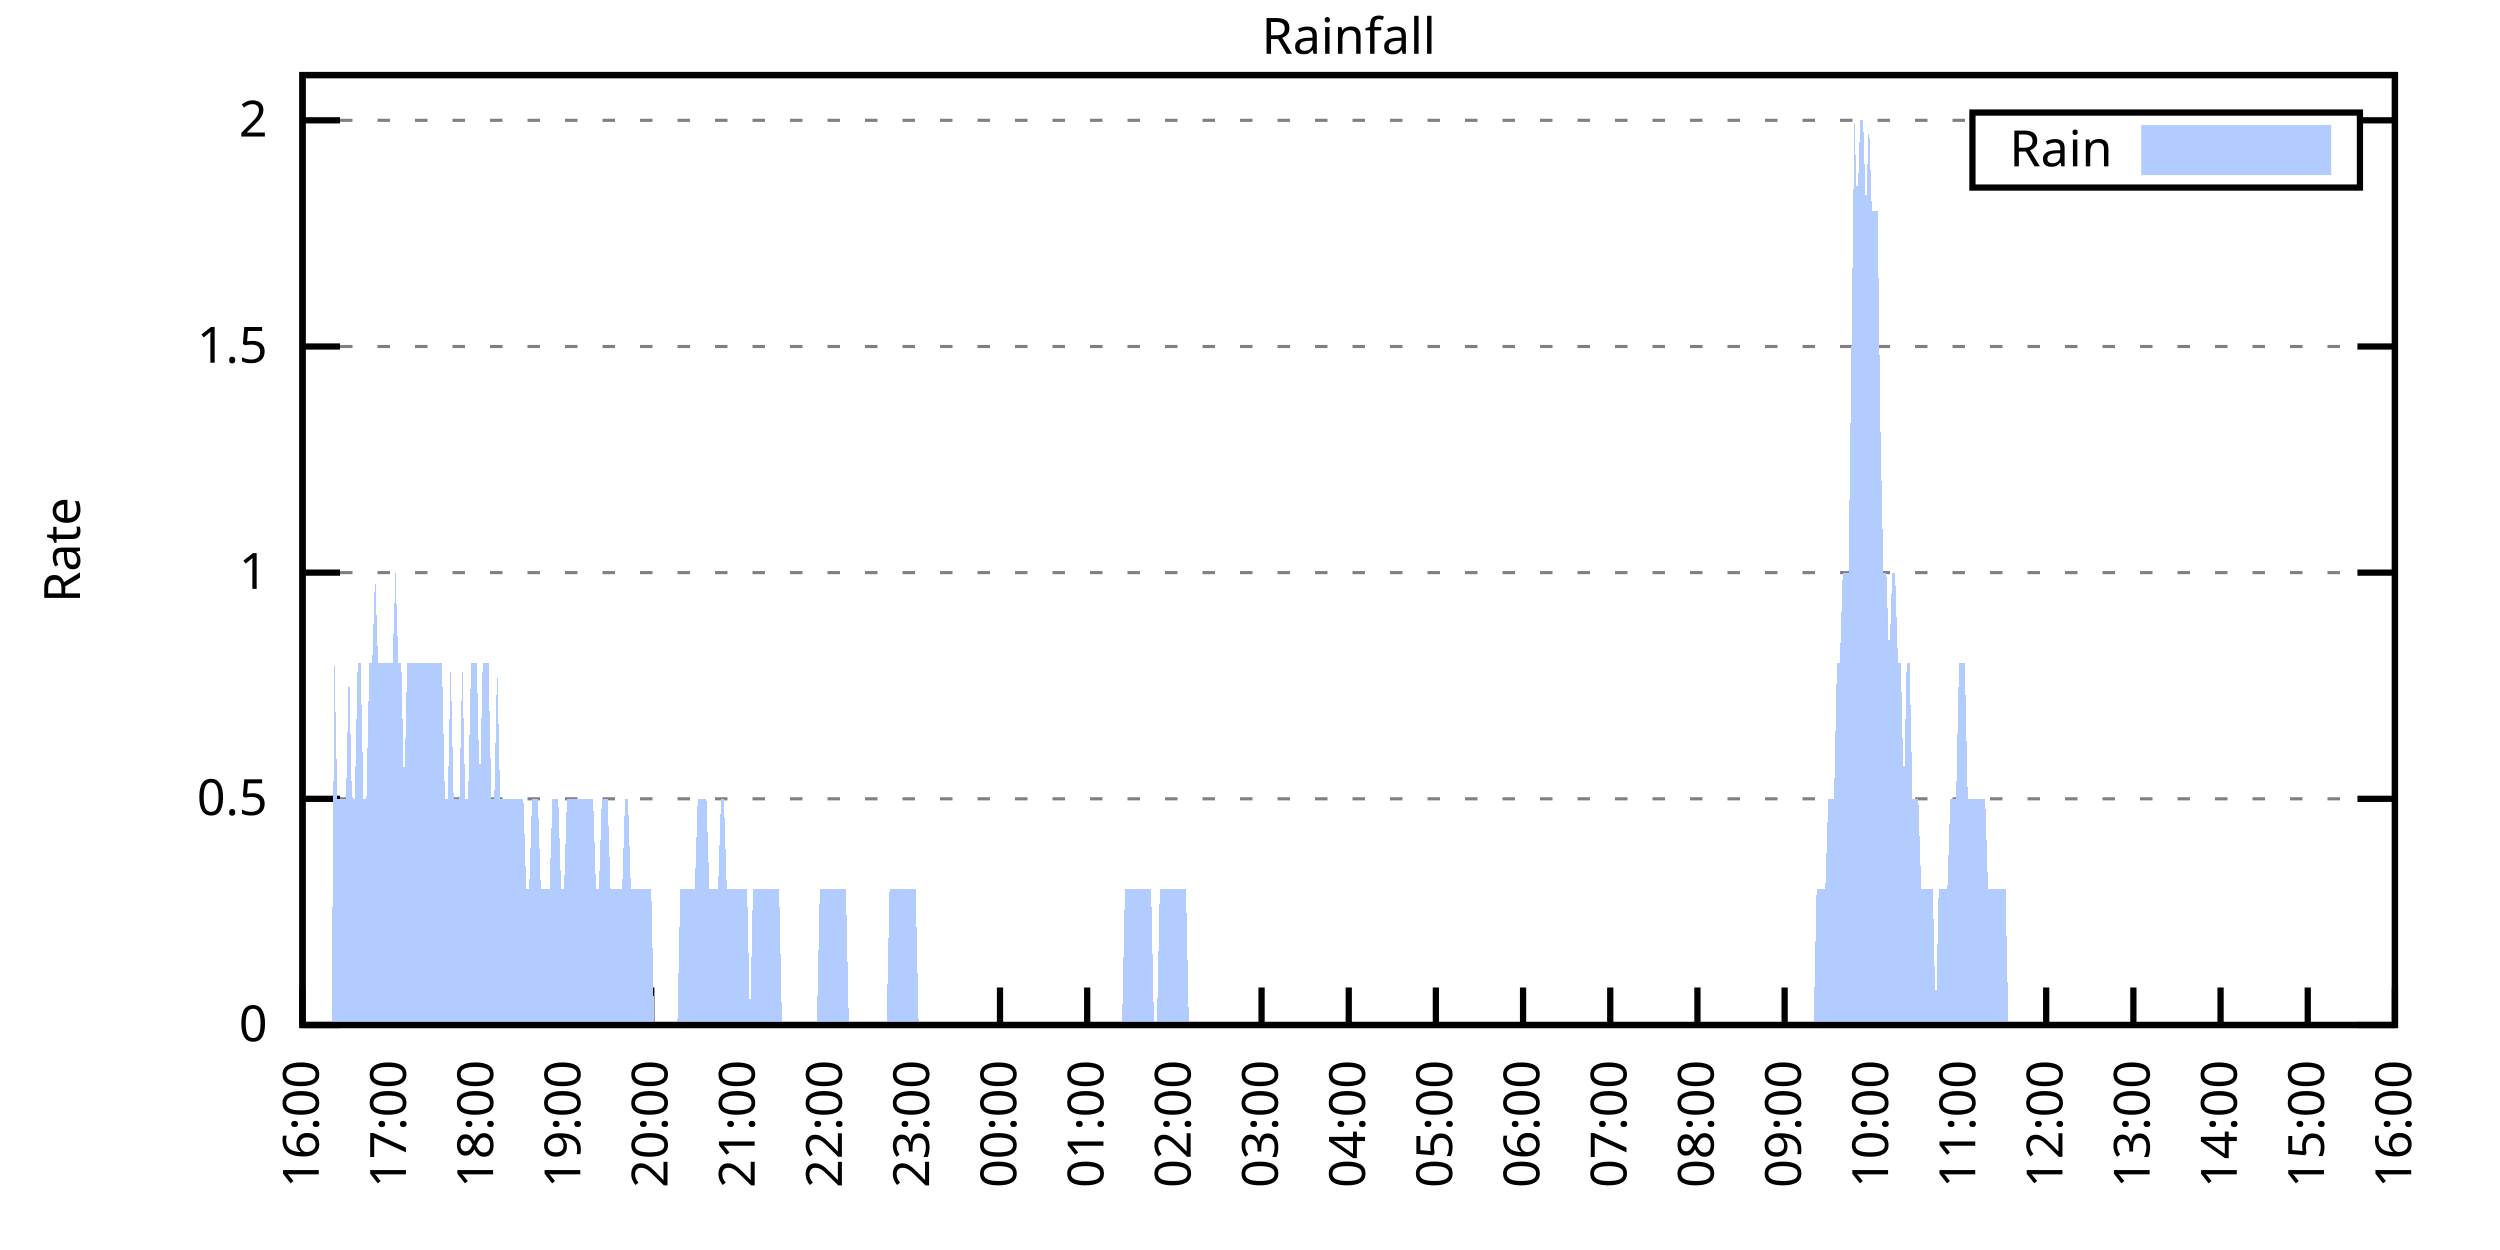
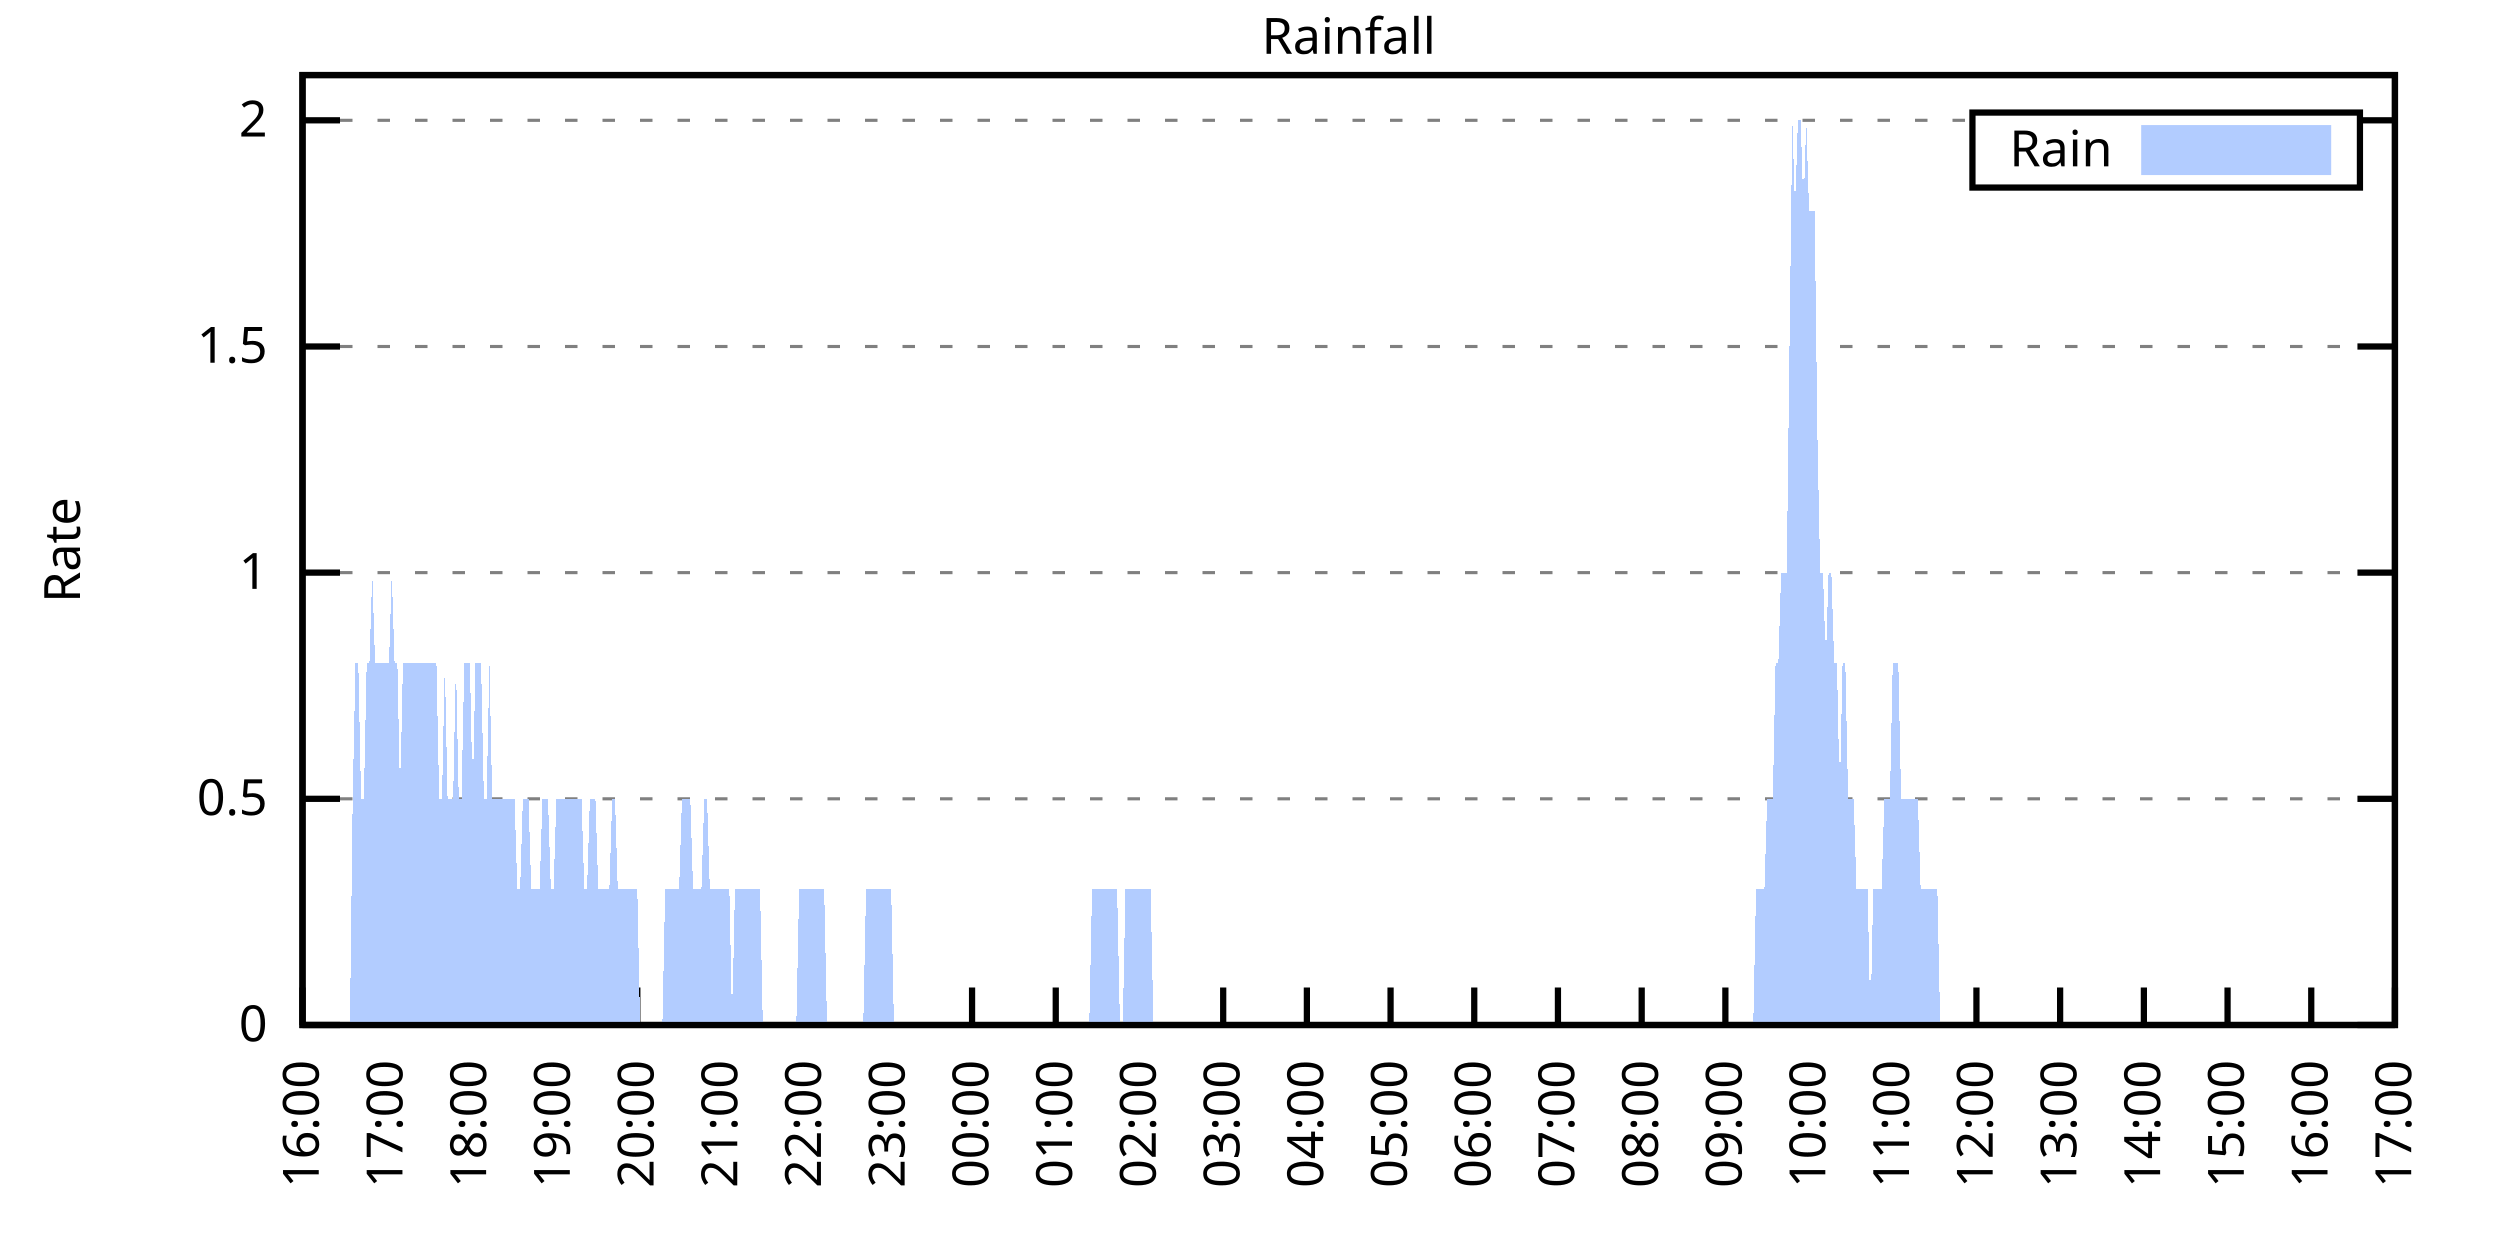
<svg xmlns="http://www.w3.org/2000/svg" xmlns:xlink="http://www.w3.org/1999/xlink" width="400" height="200" viewBox="0 0 400 200">
  <g id="gnuplot_canvas">
    <rect x="0" y="0" width="400" height="200" fill="none" />
    <defs>
      <circle id="gpDot" r="0.5" stroke-width="0.5" stroke="currentColor" />
      <path id="gpPt0" stroke-width="0.333" stroke="currentColor" d="M-1,0 h2 M0,-1 v2" />
      <path id="gpPt1" stroke-width="0.333" stroke="currentColor" d="M-1,-1 L1,1 M1,-1 L-1,1" />
      <path id="gpPt2" stroke-width="0.333" stroke="currentColor" d="M-1,0 L1,0 M0,-1 L0,1 M-1,-1 L1,1 M-1,1 L1,-1" />
      <rect id="gpPt3" stroke-width="0.333" stroke="currentColor" x="-1" y="-1" width="2" height="2" />
      <rect id="gpPt4" stroke-width="0.333" stroke="currentColor" fill="currentColor" x="-1" y="-1" width="2" height="2" />
      <circle id="gpPt5" stroke-width="0.333" stroke="currentColor" cx="0" cy="0" r="1" />
      <use xlink:href="#gpPt5" id="gpPt6" fill="currentColor" stroke="none" />
      <path id="gpPt7" stroke-width="0.333" stroke="currentColor" d="M0,-1.33 L-1.33,0.67 L1.33,0.67 z" />
      <use xlink:href="#gpPt7" id="gpPt8" fill="currentColor" stroke="none" />
      <use xlink:href="#gpPt7" id="gpPt9" stroke="currentColor" transform="rotate(180)" />
      <use xlink:href="#gpPt9" id="gpPt10" fill="currentColor" stroke="none" />
      <use xlink:href="#gpPt3" id="gpPt11" stroke="currentColor" transform="rotate(45)" />
      <use xlink:href="#gpPt11" id="gpPt12" fill="currentColor" stroke="none" />
      <path id="gpPt13" stroke-width="0.333" stroke="currentColor" d="M0,1.330 L1.265,0.411 L0.782,-1.067 L-0.782,-1.076 L-1.265,0.411 z" />
      <use xlink:href="#gpPt13" id="gpPt14" fill="currentColor" stroke="none" />
      <filter id="textbox" filterUnits="objectBoundingBox" x="0" y="0" height="1" width="1">
        <feFlood flood-color="white" flood-opacity="1" result="bgnd" />
        <feComposite in="SourceGraphic" in2="bgnd" operator="atop" />
      </filter>
      <filter id="greybox" filterUnits="objectBoundingBox" x="0" y="0" height="1" width="1">
        <feFlood flood-color="lightgrey" flood-opacity="1" result="grey" />
        <feComposite in="SourceGraphic" in2="grey" operator="atop" />
      </filter>
    </defs>
    <g fill="none" color="white" stroke="currentColor" stroke-width="1.00" stroke-linecap="butt" stroke-linejoin="miter">
</g>
    <g fill="none" color="black" stroke="currentColor" stroke-width="1.00" stroke-linecap="butt" stroke-linejoin="miter">
      <g stroke="none" shape-rendering="crispEdges">
        <polygon fill="rgb(255, 255, 255)" points="48.40,164.00 383.18,164.00 383.18,12.02 48.40,12.02 " />
      </g>
    </g>
    <g fill="none" color="black" stroke="currentColor" stroke-width="1.00" stroke-linecap="butt" stroke-linejoin="miter">
</g>
    <g fill="none" color="black" stroke="black" stroke-width="0.50" stroke-linecap="butt" stroke-linejoin="miter">
</g>
    <g fill="none" color="gray" stroke="currentColor" stroke-width="0.50" stroke-linecap="butt" stroke-linejoin="miter">
      <path stroke="gray" stroke-dasharray="2,4" class="gridline" d="M48.40,164.00 L383.19,164.00  " />
    </g>
    <g fill="none" color="gray" stroke="gray" stroke-width="1.00" stroke-linecap="butt" stroke-linejoin="miter">
</g>
    <g fill="none" color="black" stroke="currentColor" stroke-width="1.00" stroke-linecap="butt" stroke-linejoin="miter">
      <path stroke="black" d="M48.40,164.00 L54.40,164.00 M383.19,164.00 L377.19,164.00  " />
      <g transform="translate(42.80,166.60)" stroke="none" fill="black" font-family="Sans" font-size="8.00" text-anchor="end">
        <text>
          <tspan font-family="Sans"> 0</tspan>
        </text>
      </g>
    </g>
    <g fill="none" color="black" stroke="currentColor" stroke-width="1.00" stroke-linecap="butt" stroke-linejoin="miter">
</g>
    <g fill="none" color="black" stroke="black" stroke-width="0.50" stroke-linecap="butt" stroke-linejoin="miter">
</g>
    <g fill="none" color="gray" stroke="currentColor" stroke-width="0.50" stroke-linecap="butt" stroke-linejoin="miter">
      <path stroke="gray" stroke-dasharray="2,4" class="gridline" d="M48.40,127.81 L383.19,127.81  " />
    </g>
    <g fill="none" color="gray" stroke="gray" stroke-width="1.00" stroke-linecap="butt" stroke-linejoin="miter">
</g>
    <g fill="none" color="black" stroke="currentColor" stroke-width="1.00" stroke-linecap="butt" stroke-linejoin="miter">
      <path stroke="black" d="M48.40,127.81 L54.40,127.81 M383.19,127.81 L377.19,127.81  " />
      <g transform="translate(42.80,130.41)" stroke="none" fill="black" font-family="Sans" font-size="8.00" text-anchor="end">
        <text>
          <tspan font-family="Sans"> 0.5</tspan>
        </text>
      </g>
    </g>
    <g fill="none" color="black" stroke="currentColor" stroke-width="1.00" stroke-linecap="butt" stroke-linejoin="miter">
</g>
    <g fill="none" color="black" stroke="black" stroke-width="0.50" stroke-linecap="butt" stroke-linejoin="miter">
</g>
    <g fill="none" color="gray" stroke="currentColor" stroke-width="0.50" stroke-linecap="butt" stroke-linejoin="miter">
      <path stroke="gray" stroke-dasharray="2,4" class="gridline" d="M48.40,91.62 L383.19,91.62  " />
    </g>
    <g fill="none" color="gray" stroke="gray" stroke-width="1.00" stroke-linecap="butt" stroke-linejoin="miter">
</g>
    <g fill="none" color="black" stroke="currentColor" stroke-width="1.00" stroke-linecap="butt" stroke-linejoin="miter">
      <path stroke="black" d="M48.40,91.62 L54.40,91.62 M383.19,91.62 L377.19,91.62  " />
      <g transform="translate(42.80,94.22)" stroke="none" fill="black" font-family="Sans" font-size="8.00" text-anchor="end">
        <text>
          <tspan font-family="Sans"> 1</tspan>
        </text>
      </g>
    </g>
    <g fill="none" color="black" stroke="currentColor" stroke-width="1.00" stroke-linecap="butt" stroke-linejoin="miter">
</g>
    <g fill="none" color="black" stroke="black" stroke-width="0.50" stroke-linecap="butt" stroke-linejoin="miter">
</g>
    <g fill="none" color="gray" stroke="currentColor" stroke-width="0.50" stroke-linecap="butt" stroke-linejoin="miter">
      <path stroke="gray" stroke-dasharray="2,4" class="gridline" d="M48.40,55.44 L383.19,55.44  " />
    </g>
    <g fill="none" color="gray" stroke="gray" stroke-width="1.00" stroke-linecap="butt" stroke-linejoin="miter">
</g>
    <g fill="none" color="black" stroke="currentColor" stroke-width="1.00" stroke-linecap="butt" stroke-linejoin="miter">
      <path stroke="black" d="M48.40,55.44 L54.40,55.44 M383.19,55.44 L377.19,55.44  " />
      <g transform="translate(42.80,58.04)" stroke="none" fill="black" font-family="Sans" font-size="8.00" text-anchor="end">
        <text>
          <tspan font-family="Sans"> 1.5</tspan>
        </text>
      </g>
    </g>
    <g fill="none" color="black" stroke="currentColor" stroke-width="1.00" stroke-linecap="butt" stroke-linejoin="miter">
</g>
    <g fill="none" color="black" stroke="black" stroke-width="0.50" stroke-linecap="butt" stroke-linejoin="miter">
</g>
    <g fill="none" color="gray" stroke="currentColor" stroke-width="0.50" stroke-linecap="butt" stroke-linejoin="miter">
      <path stroke="gray" stroke-dasharray="2,4" class="gridline" d="M48.40,19.25 L315.59,19.25 M377.59,19.25 L383.19,19.25  " />
    </g>
    <g fill="none" color="gray" stroke="gray" stroke-width="1.00" stroke-linecap="butt" stroke-linejoin="miter">
</g>
    <g fill="none" color="black" stroke="currentColor" stroke-width="1.00" stroke-linecap="butt" stroke-linejoin="miter">
      <path stroke="black" d="M48.40,19.25 L54.40,19.25 M383.19,19.25 L377.19,19.25  " />
      <g transform="translate(42.80,21.85)" stroke="none" fill="black" font-family="Sans" font-size="8.00" text-anchor="end">
        <text>
          <tspan font-family="Sans"> 2</tspan>
        </text>
      </g>
    </g>
    <g fill="none" color="black" stroke="currentColor" stroke-width="1.00" stroke-linecap="butt" stroke-linejoin="miter">
      <path stroke="black" d="M48.40,164.00 L48.40,158.00  " />
      <g transform="translate(51.00,169.60) rotate(270.00)" stroke="none" fill="black" font-family="Sans" font-size="8.00" text-anchor="end">
        <text>
          <tspan font-family="Sans">16:00</tspan>
        </text>
      </g>
    </g>
    <g fill="none" color="black" stroke="currentColor" stroke-width="1.00" stroke-linecap="butt" stroke-linejoin="miter">
-       <path stroke="black" d="M62.35,164.00 L62.35,158.00  " />
-       <g transform="translate(64.95,169.60) rotate(270.00)" stroke="none" fill="black" font-family="Sans" font-size="8.00" text-anchor="end">
+       <path stroke="black" d="M61.79,164.00 L61.79,158.00  " />
+       <g transform="translate(64.39,169.60) rotate(270.00)" stroke="none" fill="black" font-family="Sans" font-size="8.00" text-anchor="end">
        <text>
          <tspan font-family="Sans">17:00</tspan>
        </text>
      </g>
    </g>
    <g fill="none" color="black" stroke="currentColor" stroke-width="1.00" stroke-linecap="butt" stroke-linejoin="miter">
-       <path stroke="black" d="M76.30,164.00 L76.30,158.00  " />
-       <g transform="translate(78.90,169.60) rotate(270.00)" stroke="none" fill="black" font-family="Sans" font-size="8.00" text-anchor="end">
+       <path stroke="black" d="M75.18,164.00 L75.18,158.00  " />
+       <g transform="translate(77.78,169.60) rotate(270.00)" stroke="none" fill="black" font-family="Sans" font-size="8.00" text-anchor="end">
        <text>
          <tspan font-family="Sans">18:00</tspan>
        </text>
      </g>
    </g>
    <g fill="none" color="black" stroke="currentColor" stroke-width="1.00" stroke-linecap="butt" stroke-linejoin="miter">
-       <path stroke="black" d="M90.25,164.00 L90.25,158.00  " />
-       <g transform="translate(92.85,169.60) rotate(270.00)" stroke="none" fill="black" font-family="Sans" font-size="8.00" text-anchor="end">
+       <path stroke="black" d="M88.57,164.00 L88.57,158.00  " />
+       <g transform="translate(91.17,169.60) rotate(270.00)" stroke="none" fill="black" font-family="Sans" font-size="8.00" text-anchor="end">
        <text>
          <tspan font-family="Sans">19:00</tspan>
        </text>
      </g>
    </g>
    <g fill="none" color="black" stroke="currentColor" stroke-width="1.00" stroke-linecap="butt" stroke-linejoin="miter">
-       <path stroke="black" d="M104.20,164.00 L104.20,158.00  " />
-       <g transform="translate(106.80,169.60) rotate(270.00)" stroke="none" fill="black" font-family="Sans" font-size="8.00" text-anchor="end">
+       <path stroke="black" d="M101.97,164.00 L101.97,158.00  " />
+       <g transform="translate(104.57,169.60) rotate(270.00)" stroke="none" fill="black" font-family="Sans" font-size="8.00" text-anchor="end">
        <text>
          <tspan font-family="Sans">20:00</tspan>
        </text>
      </g>
    </g>
    <g fill="none" color="black" stroke="currentColor" stroke-width="1.00" stroke-linecap="butt" stroke-linejoin="miter">
-       <path stroke="black" d="M118.15,164.00 L118.15,158.00  " />
-       <g transform="translate(120.75,169.60) rotate(270.00)" stroke="none" fill="black" font-family="Sans" font-size="8.00" text-anchor="end">
+       <path stroke="black" d="M115.36,164.00 L115.36,158.00  " />
+       <g transform="translate(117.96,169.60) rotate(270.00)" stroke="none" fill="black" font-family="Sans" font-size="8.00" text-anchor="end">
        <text>
          <tspan font-family="Sans">21:00</tspan>
        </text>
      </g>
    </g>
    <g fill="none" color="black" stroke="currentColor" stroke-width="1.00" stroke-linecap="butt" stroke-linejoin="miter">
-       <path stroke="black" d="M132.10,164.00 L132.10,158.00  " />
-       <g transform="translate(134.70,169.60) rotate(270.00)" stroke="none" fill="black" font-family="Sans" font-size="8.00" text-anchor="end">
+       <path stroke="black" d="M128.75,164.00 L128.75,158.00  " />
+       <g transform="translate(131.35,169.60) rotate(270.00)" stroke="none" fill="black" font-family="Sans" font-size="8.00" text-anchor="end">
        <text>
          <tspan font-family="Sans">22:00</tspan>
        </text>
      </g>
    </g>
    <g fill="none" color="black" stroke="currentColor" stroke-width="1.00" stroke-linecap="butt" stroke-linejoin="miter">
-       <path stroke="black" d="M146.05,164.00 L146.05,158.00  " />
-       <g transform="translate(148.65,169.60) rotate(270.00)" stroke="none" fill="black" font-family="Sans" font-size="8.00" text-anchor="end">
+       <path stroke="black" d="M142.14,164.00 L142.14,158.00  " />
+       <g transform="translate(144.74,169.60) rotate(270.00)" stroke="none" fill="black" font-family="Sans" font-size="8.00" text-anchor="end">
        <text>
          <tspan font-family="Sans">23:00</tspan>
        </text>
      </g>
    </g>
    <g fill="none" color="black" stroke="currentColor" stroke-width="1.00" stroke-linecap="butt" stroke-linejoin="miter">
-       <path stroke="black" d="M160.00,164.00 L160.00,158.00  " />
-       <g transform="translate(162.60,169.60) rotate(270.00)" stroke="none" fill="black" font-family="Sans" font-size="8.00" text-anchor="end">
+       <path stroke="black" d="M155.53,164.00 L155.53,158.00  " />
+       <g transform="translate(158.13,169.60) rotate(270.00)" stroke="none" fill="black" font-family="Sans" font-size="8.00" text-anchor="end">
        <text>
          <tspan font-family="Sans">00:00</tspan>
        </text>
      </g>
    </g>
    <g fill="none" color="black" stroke="currentColor" stroke-width="1.00" stroke-linecap="butt" stroke-linejoin="miter">
-       <path stroke="black" d="M173.95,164.00 L173.95,158.00  " />
-       <g transform="translate(176.55,169.60) rotate(270.00)" stroke="none" fill="black" font-family="Sans" font-size="8.00" text-anchor="end">
+       <path stroke="black" d="M168.92,164.00 L168.92,158.00  " />
+       <g transform="translate(171.52,169.60) rotate(270.00)" stroke="none" fill="black" font-family="Sans" font-size="8.00" text-anchor="end">
        <text>
          <tspan font-family="Sans">01:00</tspan>
        </text>
      </g>
    </g>
    <g fill="none" color="black" stroke="currentColor" stroke-width="1.00" stroke-linecap="butt" stroke-linejoin="miter">
-       <path stroke="black" d="M187.90,164.00 L187.90,158.00  " />
-       <g transform="translate(190.50,169.60) rotate(270.00)" stroke="none" fill="black" font-family="Sans" font-size="8.00" text-anchor="end">
+       <path stroke="black" d="M182.32,164.00 L182.32,158.00  " />
+       <g transform="translate(184.92,169.60) rotate(270.00)" stroke="none" fill="black" font-family="Sans" font-size="8.00" text-anchor="end">
        <text>
          <tspan font-family="Sans">02:00</tspan>
        </text>
      </g>
    </g>
    <g fill="none" color="black" stroke="currentColor" stroke-width="1.00" stroke-linecap="butt" stroke-linejoin="miter">
-       <path stroke="black" d="M201.85,164.00 L201.85,158.00  " />
-       <g transform="translate(204.45,169.60) rotate(270.00)" stroke="none" fill="black" font-family="Sans" font-size="8.00" text-anchor="end">
+       <path stroke="black" d="M195.71,164.00 L195.71,158.00  " />
+       <g transform="translate(198.31,169.60) rotate(270.00)" stroke="none" fill="black" font-family="Sans" font-size="8.00" text-anchor="end">
        <text>
          <tspan font-family="Sans">03:00</tspan>
        </text>
      </g>
    </g>
    <g fill="none" color="black" stroke="currentColor" stroke-width="1.00" stroke-linecap="butt" stroke-linejoin="miter">
-       <path stroke="black" d="M215.80,164.00 L215.80,158.00  " />
-       <g transform="translate(218.40,169.60) rotate(270.00)" stroke="none" fill="black" font-family="Sans" font-size="8.00" text-anchor="end">
+       <path stroke="black" d="M209.10,164.00 L209.10,158.00  " />
+       <g transform="translate(211.70,169.60) rotate(270.00)" stroke="none" fill="black" font-family="Sans" font-size="8.00" text-anchor="end">
        <text>
          <tspan font-family="Sans">04:00</tspan>
        </text>
      </g>
    </g>
    <g fill="none" color="black" stroke="currentColor" stroke-width="1.00" stroke-linecap="butt" stroke-linejoin="miter">
-       <path stroke="black" d="M229.74,164.00 L229.74,158.00  " />
-       <g transform="translate(232.34,169.60) rotate(270.00)" stroke="none" fill="black" font-family="Sans" font-size="8.00" text-anchor="end">
+       <path stroke="black" d="M222.49,164.00 L222.49,158.00  " />
+       <g transform="translate(225.09,169.60) rotate(270.00)" stroke="none" fill="black" font-family="Sans" font-size="8.00" text-anchor="end">
        <text>
          <tspan font-family="Sans">05:00</tspan>
        </text>
      </g>
    </g>
    <g fill="none" color="black" stroke="currentColor" stroke-width="1.00" stroke-linecap="butt" stroke-linejoin="miter">
-       <path stroke="black" d="M243.69,164.00 L243.69,158.00  " />
-       <g transform="translate(246.29,169.60) rotate(270.00)" stroke="none" fill="black" font-family="Sans" font-size="8.00" text-anchor="end">
+       <path stroke="black" d="M235.88,164.00 L235.88,158.00  " />
+       <g transform="translate(238.48,169.60) rotate(270.00)" stroke="none" fill="black" font-family="Sans" font-size="8.00" text-anchor="end">
        <text>
          <tspan font-family="Sans">06:00</tspan>
        </text>
      </g>
    </g>
    <g fill="none" color="black" stroke="currentColor" stroke-width="1.00" stroke-linecap="butt" stroke-linejoin="miter">
-       <path stroke="black" d="M257.64,164.00 L257.64,158.00  " />
-       <g transform="translate(260.24,169.60) rotate(270.00)" stroke="none" fill="black" font-family="Sans" font-size="8.00" text-anchor="end">
+       <path stroke="black" d="M249.27,164.00 L249.27,158.00  " />
+       <g transform="translate(251.87,169.60) rotate(270.00)" stroke="none" fill="black" font-family="Sans" font-size="8.00" text-anchor="end">
        <text>
          <tspan font-family="Sans">07:00</tspan>
        </text>
      </g>
    </g>
    <g fill="none" color="black" stroke="currentColor" stroke-width="1.00" stroke-linecap="butt" stroke-linejoin="miter">
-       <path stroke="black" d="M271.59,164.00 L271.59,158.00  " />
-       <g transform="translate(274.19,169.60) rotate(270.00)" stroke="none" fill="black" font-family="Sans" font-size="8.00" text-anchor="end">
+       <path stroke="black" d="M262.67,164.00 L262.67,158.00  " />
+       <g transform="translate(265.27,169.60) rotate(270.00)" stroke="none" fill="black" font-family="Sans" font-size="8.00" text-anchor="end">
        <text>
          <tspan font-family="Sans">08:00</tspan>
        </text>
      </g>
    </g>
    <g fill="none" color="black" stroke="currentColor" stroke-width="1.00" stroke-linecap="butt" stroke-linejoin="miter">
-       <path stroke="black" d="M285.54,164.00 L285.54,158.00  " />
-       <g transform="translate(288.14,169.60) rotate(270.00)" stroke="none" fill="black" font-family="Sans" font-size="8.00" text-anchor="end">
+       <path stroke="black" d="M276.06,164.00 L276.06,158.00  " />
+       <g transform="translate(278.66,169.60) rotate(270.00)" stroke="none" fill="black" font-family="Sans" font-size="8.00" text-anchor="end">
        <text>
          <tspan font-family="Sans">09:00</tspan>
        </text>
      </g>
    </g>
    <g fill="none" color="black" stroke="currentColor" stroke-width="1.00" stroke-linecap="butt" stroke-linejoin="miter">
-       <path stroke="black" d="M299.49,164.00 L299.49,158.00  " />
-       <g transform="translate(302.09,169.60) rotate(270.00)" stroke="none" fill="black" font-family="Sans" font-size="8.00" text-anchor="end">
+       <path stroke="black" d="M289.45,164.00 L289.45,158.00  " />
+       <g transform="translate(292.05,169.60) rotate(270.00)" stroke="none" fill="black" font-family="Sans" font-size="8.00" text-anchor="end">
        <text>
          <tspan font-family="Sans">10:00</tspan>
        </text>
      </g>
    </g>
    <g fill="none" color="black" stroke="currentColor" stroke-width="1.00" stroke-linecap="butt" stroke-linejoin="miter">
-       <path stroke="black" d="M313.44,164.00 L313.44,158.00  " />
-       <g transform="translate(316.04,169.60) rotate(270.00)" stroke="none" fill="black" font-family="Sans" font-size="8.00" text-anchor="end">
+       <path stroke="black" d="M302.84,164.00 L302.84,158.00  " />
+       <g transform="translate(305.44,169.60) rotate(270.00)" stroke="none" fill="black" font-family="Sans" font-size="8.00" text-anchor="end">
        <text>
          <tspan font-family="Sans">11:00</tspan>
        </text>
      </g>
    </g>
    <g fill="none" color="black" stroke="currentColor" stroke-width="1.00" stroke-linecap="butt" stroke-linejoin="miter">
-       <path stroke="black" d="M327.39,164.00 L327.39,158.00  " />
-       <g transform="translate(329.99,169.60) rotate(270.00)" stroke="none" fill="black" font-family="Sans" font-size="8.00" text-anchor="end">
+       <path stroke="black" d="M316.23,164.00 L316.23,158.00  " />
+       <g transform="translate(318.83,169.60) rotate(270.00)" stroke="none" fill="black" font-family="Sans" font-size="8.00" text-anchor="end">
        <text>
          <tspan font-family="Sans">12:00</tspan>
        </text>
      </g>
    </g>
    <g fill="none" color="black" stroke="currentColor" stroke-width="1.00" stroke-linecap="butt" stroke-linejoin="miter">
-       <path stroke="black" d="M341.34,164.00 L341.34,158.00  " />
-       <g transform="translate(343.94,169.60) rotate(270.00)" stroke="none" fill="black" font-family="Sans" font-size="8.00" text-anchor="end">
+       <path stroke="black" d="M329.62,164.00 L329.62,158.00  " />
+       <g transform="translate(332.22,169.60) rotate(270.00)" stroke="none" fill="black" font-family="Sans" font-size="8.00" text-anchor="end">
        <text>
          <tspan font-family="Sans">13:00</tspan>
        </text>
      </g>
    </g>
    <g fill="none" color="black" stroke="currentColor" stroke-width="1.00" stroke-linecap="butt" stroke-linejoin="miter">
-       <path stroke="black" d="M355.29,164.00 L355.29,158.00  " />
-       <g transform="translate(357.89,169.60) rotate(270.00)" stroke="none" fill="black" font-family="Sans" font-size="8.00" text-anchor="end">
+       <path stroke="black" d="M343.02,164.00 L343.02,158.00  " />
+       <g transform="translate(345.62,169.60) rotate(270.00)" stroke="none" fill="black" font-family="Sans" font-size="8.00" text-anchor="end">
        <text>
          <tspan font-family="Sans">14:00</tspan>
        </text>
      </g>
    </g>
    <g fill="none" color="black" stroke="currentColor" stroke-width="1.00" stroke-linecap="butt" stroke-linejoin="miter">
-       <path stroke="black" d="M369.24,164.00 L369.24,158.00  " />
-       <g transform="translate(371.84,169.60) rotate(270.00)" stroke="none" fill="black" font-family="Sans" font-size="8.00" text-anchor="end">
+       <path stroke="black" d="M356.41,164.00 L356.41,158.00  " />
+       <g transform="translate(359.01,169.60) rotate(270.00)" stroke="none" fill="black" font-family="Sans" font-size="8.00" text-anchor="end">
        <text>
          <tspan font-family="Sans">15:00</tspan>
+         </text>
+       </g>
+     </g>
+     <g fill="none" color="black" stroke="currentColor" stroke-width="1.00" stroke-linecap="butt" stroke-linejoin="miter">
+       <path stroke="black" d="M369.80,164.00 L369.80,158.00  " />
+       <g transform="translate(372.40,169.60) rotate(270.00)" stroke="none" fill="black" font-family="Sans" font-size="8.00" text-anchor="end">
+         <text>
+           <tspan font-family="Sans">16:00</tspan>
        </text>
      </g>
    </g>
    <g fill="none" color="black" stroke="currentColor" stroke-width="1.00" stroke-linecap="butt" stroke-linejoin="miter">
      <path stroke="black" d="M383.19,164.00 L383.19,158.00  " />
      <g transform="translate(385.79,169.60) rotate(270.00)" stroke="none" fill="black" font-family="Sans" font-size="8.00" text-anchor="end">
        <text>
-           <tspan font-family="Sans">16:00</tspan>
+           <tspan font-family="Sans">17:00</tspan>
        </text>
      </g>
    </g>
    <g fill="none" color="black" stroke="currentColor" stroke-width="1.00" stroke-linecap="butt" stroke-linejoin="miter">
</g>
    <g fill="none" color="black" stroke="currentColor" stroke-width="1.00" stroke-linecap="butt" stroke-linejoin="miter">
      <path stroke="black" d="M48.40,12.01 L48.40,164.00 L383.19,164.00 L383.19,12.01 L48.40,12.01 Z  " />
    </g>
    <g fill="none" color="black" stroke="currentColor" stroke-width="1.00" stroke-linecap="butt" stroke-linejoin="miter">
</g>
    <g fill="none" color="black" stroke="currentColor" stroke-width="1.00" stroke-linecap="butt" stroke-linejoin="miter">
      <path stroke="black" d="M315.59,30.01 L315.59,18.01 L377.59,18.01 L377.59,30.01 L315.59,30.01 Z  " />
    </g>
    <g id="Rainfall_plot_1">
      <g fill="none" color="white" stroke="black" stroke-width="2.00" stroke-linecap="butt" stroke-linejoin="miter">
</g>
      <g fill="none" color="black" stroke="currentColor" stroke-width="2.00" stroke-linecap="butt" stroke-linejoin="miter">
        <g transform="translate(337.99,26.61)" stroke="none" fill="black" font-family="Sans" font-size="8.00" text-anchor="end">
          <text>
            <tspan font-family="Sans">Rain</tspan>
          </text>
        </g>
      </g>
      <g fill="none" color="black" stroke="currentColor" stroke-width="2.00" stroke-linecap="butt" stroke-linejoin="miter">
        <g stroke="none" shape-rendering="crispEdges">
          <polygon fill="rgb(178, 204, 255)" points="343.59,27.01 371.99,27.01 371.99,21.01 343.59,21.01 " />
        </g>
        <path stroke="rgb(178, 204, 255)" d="M343.59,27.01 L371.99,27.01 L371.99,21.01 L343.59,21.01 L343.59,27.01 Z  " />
      </g>
      <g fill="none" color="black" stroke="currentColor" stroke-width="2.00" stroke-linecap="butt" stroke-linejoin="miter">
        <g stroke="none" shape-rendering="crispEdges">
-           <polygon fill="rgb(178, 204, 255)" points="48.86,164.00 49.33,164.00 49.79,164.00 50.26,164.00 50.72,164.00 51.19,164.00 51.65,164.00 52.12,164.00 52.58,164.00 53.05,164.00 53.51,106.10 53.98,127.81 54.44,127.81 54.91,127.81 55.37,127.81 55.84,106.10 56.30,127.81 56.77,127.81 57.23,106.10 57.70,106.10 58.16,127.81 58.63,127.81 59.09,106.10 59.56,106.10 60.02,91.62 60.49,106.10 60.95,106.10 61.42,106.10 61.88,106.10 62.35,106.10 62.81,106.10 63.28,91.62 63.74,106.10 64.21,106.10 64.67,127.81 65.14,106.10 65.60,106.10 66.07,106.10 66.53,106.10 67.00,106.10 67.46,106.10 67.93,106.10 68.39,106.10 68.86,106.10 69.32,106.10 69.79,106.10 70.25,106.10 70.72,106.10 71.18,127.81 71.65,127.81 72.11,106.10 72.58,127.81 73.04,127.81 73.51,127.81 73.97,106.10 74.44,127.81 74.90,127.81 75.37,106.10 75.83,106.10 76.30,106.10 76.76,127.81 77.23,106.10 77.69,106.10 78.16,106.10 78.62,127.81 79.09,127.81 79.55,106.10 80.02,127.81 80.48,127.81 80.95,127.81 81.41,127.81 81.88,127.81 82.34,127.81 82.81,127.81 83.27,127.81 83.74,127.81 84.20,142.29 84.67,142.29 85.13,127.81 85.60,127.81 86.06,127.81 86.53,142.29 86.99,142.29 87.46,142.29 87.92,142.29 88.39,127.81 88.85,127.81 89.32,127.81 89.78,142.29 90.25,142.29 90.71,127.81 91.18,127.81 91.64,127.81 92.11,127.81 92.57,127.81 93.04,127.81 93.50,127.81 93.97,127.81 94.43,127.81 94.90,127.81 95.36,142.29 95.83,142.29 96.29,127.81 96.76,127.81 97.22,127.81 97.69,142.29 98.15,142.29 98.62,142.29 99.08,142.29 99.55,142.29 100.01,127.81 100.48,127.81 100.94,142.29 101.41,142.29 101.87,142.29 102.34,142.29 102.80,142.29 103.27,142.29 103.73,142.29 104.20,142.29 104.66,164.00 105.13,164.00 105.59,164.00 106.06,164.00 106.52,164.00 106.99,164.00 107.45,164.00 107.92,164.00 108.38,164.00 108.85,142.29 109.31,142.29 109.78,142.29 110.24,142.29 110.71,142.29 111.17,142.29 111.64,127.81 112.10,127.81 112.57,127.81 113.03,127.81 113.50,142.29 113.96,142.29 114.43,142.29 114.89,142.29 115.36,127.81 115.82,127.81 116.29,142.29 116.75,142.29 117.22,142.29 117.68,142.29 118.15,142.29 118.61,142.29 119.08,142.29 119.54,142.29 120.01,164.00 120.47,142.29 120.94,142.29 121.40,142.29 121.87,142.29 122.33,142.29 122.80,142.29 123.26,142.29 123.73,142.29 124.19,142.29 124.66,142.29 125.12,164.00 125.59,164.00 126.05,164.00 126.52,164.00 126.98,164.00 127.45,164.00 127.91,164.00 128.38,164.00 128.84,164.00 129.31,164.00 129.77,164.00 130.24,164.00 130.70,164.00 131.17,142.29 131.63,142.29 132.10,142.29 132.56,142.29 133.03,142.29 133.49,142.29 133.96,142.29 134.42,142.29 134.89,142.29 135.35,142.29 135.82,164.00 136.28,164.00 136.75,164.00 137.21,164.00 137.68,164.00 138.14,164.00 138.61,164.00 139.07,164.00 139.54,164.00 140.00,164.00 140.47,164.00 140.93,164.00 141.40,164.00 141.86,164.00 142.33,142.29 142.79,142.29 143.26,142.29 143.72,142.29 144.19,142.29 144.65,142.29 145.12,142.29 145.58,142.29 146.05,142.29 146.51,142.29 146.98,164.00 147.44,164.00 147.91,164.00 148.37,164.00 148.84,164.00 149.30,164.00 149.77,164.00 150.23,164.00 150.70,164.00 151.16,164.00 151.63,164.00 152.09,164.00 152.56,164.00 153.02,164.00 153.49,164.00 153.95,164.00 154.42,164.00 154.88,164.00 155.35,164.00 155.81,164.00 156.28,164.00 156.74,164.00 157.21,164.00 157.67,164.00 158.14,164.00 158.60,164.00 159.07,164.00 159.53,164.00 160.00,164.00 160.46,164.00 160.93,164.00 161.39,164.00 161.86,164.00 162.32,164.00 162.79,164.00 163.25,164.00 163.72,164.00 164.18,164.00 164.65,164.00 165.11,164.00 165.58,164.00 166.04,164.00 166.51,164.00 166.97,164.00 167.44,164.00 167.90,164.00 168.37,164.00 168.83,164.00 169.30,164.00 169.76,164.00 170.23,164.00 170.69,164.00 171.16,164.00 171.62,164.00 172.09,164.00 172.55,164.00 173.02,164.00 173.48,164.00 173.95,164.00 174.41,164.00 174.88,164.00 175.34,164.00 175.81,164.00 176.27,164.00 176.74,164.00 177.20,164.00 177.67,164.00 178.13,164.00 178.60,164.00 179.06,164.00 179.53,164.00 179.99,142.29 180.46,142.29 180.92,142.29 181.39,142.29 181.85,142.29 182.32,142.29 182.78,142.29 183.25,142.29 183.71,142.29 184.18,142.29 184.64,164.00 185.11,164.00 185.57,142.29 186.04,142.29 186.50,142.29 186.97,142.29 187.43,142.29 187.90,142.29 188.36,142.29 188.83,142.29 189.29,142.29 189.76,142.29 190.22,164.00 190.69,164.00 191.15,164.00 191.62,164.00 192.08,164.00 192.55,164.00 193.01,164.00 193.48,164.00 193.94,164.00 194.41,164.00 194.87,164.00 195.34,164.00 195.80,164.00 196.27,164.00 196.73,164.00 197.20,164.00 197.66,164.00 198.13,164.00 198.59,164.00 199.06,164.00 199.52,164.00 199.99,164.00 200.45,164.00 200.92,164.00 201.38,164.00 201.85,164.00 202.31,164.00 202.78,164.00 203.24,164.00 203.71,164.00 204.17,164.00 204.64,164.00 205.10,164.00 205.57,164.00 206.03,164.00 206.50,164.00 206.96,164.00 207.43,164.00 207.89,164.00 208.36,164.00 208.82,164.00 209.29,164.00 209.75,164.00 210.22,164.00 210.68,164.00 211.15,164.00 211.61,164.00 212.08,164.00 212.54,164.00 213.01,164.00 213.47,164.00 213.94,164.00 214.40,164.00 214.87,164.00 215.33,164.00 215.80,164.00 216.26,164.00 216.72,164.00 217.19,164.00 217.65,164.00 218.12,164.00 218.58,164.00 219.05,164.00 219.51,164.00 219.98,164.00 220.44,164.00 220.91,164.00 221.37,164.00 221.84,164.00 222.30,164.00 222.77,164.00 223.23,164.00 223.70,164.00 224.16,164.00 224.63,164.00 225.09,164.00 225.56,164.00 226.02,164.00 226.49,164.00 226.95,164.00 227.42,164.00 227.88,164.00 228.35,164.00 228.81,164.00 229.28,164.00 229.74,164.00 230.21,164.00 230.67,164.00 231.14,164.00 231.60,164.00 232.07,164.00 232.53,164.00 233.00,164.00 233.46,164.00 233.93,164.00 234.39,164.00 234.86,164.00 235.32,164.00 235.79,164.00 236.25,164.00 236.72,164.00 237.18,164.00 237.65,164.00 238.11,164.00 238.58,164.00 239.04,164.00 239.51,164.00 239.97,164.00 240.44,164.00 240.90,164.00 241.37,164.00 241.83,164.00 242.30,164.00 242.76,164.00 243.23,164.00 243.69,164.00 244.16,164.00 244.62,164.00 245.09,164.00 245.55,164.00 246.02,164.00 246.48,164.00 246.95,164.00 247.41,164.00 247.88,164.00 248.34,164.00 248.81,164.00 249.27,164.00 249.74,164.00 250.20,164.00 250.67,164.00 251.13,164.00 251.60,164.00 252.06,164.00 252.53,164.00 252.99,164.00 253.46,164.00 253.92,164.00 254.39,164.00 254.85,164.00 255.32,164.00 255.78,164.00 256.25,164.00 256.71,164.00 257.18,164.00 257.64,164.00 258.11,164.00 258.57,164.00 259.04,164.00 259.50,164.00 259.97,164.00 260.43,164.00 260.90,164.00 261.36,164.00 261.83,164.00 262.29,164.00 262.76,164.00 263.22,164.00 263.69,164.00 264.15,164.00 264.62,164.00 265.08,164.00 265.55,164.00 266.01,164.00 266.48,164.00 266.94,164.00 267.41,164.00 267.87,164.00 268.34,164.00 268.80,164.00 269.27,164.00 269.73,164.00 270.20,164.00 270.66,164.00 271.13,164.00 271.59,164.00 272.06,164.00 272.52,164.00 272.99,164.00 273.45,164.00 273.92,164.00 274.38,164.00 274.85,164.00 275.31,164.00 275.78,164.00 276.24,164.00 276.71,164.00 277.17,164.00 277.64,164.00 278.10,164.00 278.57,164.00 279.03,164.00 279.50,164.00 279.96,164.00 280.43,164.00 280.89,164.00 281.36,164.00 281.82,164.00 282.29,164.00 282.75,164.00 283.22,164.00 283.68,164.00 284.15,164.00 284.61,164.00 285.08,164.00 285.54,164.00 286.01,164.00 286.47,164.00 286.94,164.00 287.40,164.00 287.87,164.00 288.33,164.00 288.80,164.00 289.26,164.00 289.73,164.00 290.19,164.00 290.66,142.29 291.12,142.29 291.59,142.29 292.05,142.29 292.52,127.81 292.98,127.81 293.45,127.81 293.91,106.10 294.38,106.10 294.84,91.62 295.31,91.62 295.77,91.62 296.24,55.44 296.70,19.25 297.17,33.72 297.63,19.25 298.10,19.25 298.56,33.72 299.03,19.25 299.49,33.72 299.96,33.72 300.42,33.72 300.89,69.91 301.35,91.62 301.82,91.62 302.28,106.10 302.75,91.62 303.21,91.62 303.68,106.10 304.14,106.10 304.61,127.81 305.07,106.10 305.54,106.10 306.00,127.81 306.47,127.81 306.93,127.81 307.40,142.29 307.86,142.29 308.33,142.29 308.79,142.29 309.26,142.29 309.72,164.00 310.19,142.29 310.65,142.29 311.12,142.29 311.58,142.29 312.05,127.81 312.51,127.81 312.98,127.81 313.44,106.10 313.91,106.10 314.37,106.10 314.84,127.81 315.30,127.81 315.77,127.81 316.23,127.81 316.70,127.81 317.16,127.81 317.63,127.81 318.09,142.29 318.56,142.29 319.02,142.29 319.49,142.29 319.95,142.29 320.42,142.29 320.88,142.29 321.35,164.00 321.81,164.00 322.28,164.00 322.74,164.00 323.21,164.00 323.67,164.00 324.14,164.00 324.60,164.00 325.07,164.00 325.53,164.00 326.00,164.00 326.46,164.00 326.93,164.00 327.39,164.00 327.86,164.00 328.32,164.00 328.79,164.00 329.25,164.00 329.72,164.00 330.18,164.00 330.65,164.00 331.11,164.00 331.58,164.00 332.04,164.00 332.51,164.00 332.97,164.00 333.44,164.00 333.90,164.00 334.37,164.00 334.83,164.00 335.30,164.00 335.76,164.00 336.23,164.00 336.69,164.00 337.16,164.00 337.62,164.00 338.09,164.00 338.55,164.00 339.02,164.00 339.48,164.00 339.95,164.00 340.41,164.00 340.88,164.00 341.34,164.00 341.81,164.00 342.27,164.00 342.74,164.00 343.20,164.00 343.67,164.00 344.13,164.00 344.60,164.00 345.06,164.00 345.53,164.00 345.99,164.00 346.46,164.00 346.92,164.00 347.39,164.00 347.85,164.00 348.32,164.00 348.78,164.00 349.25,164.00 349.71,164.00 350.18,164.00 350.64,164.00 351.11,164.00 351.57,164.00 352.04,164.00 352.50,164.00 352.97,164.00 353.43,164.00 353.90,164.00 354.36,164.00 354.83,164.00 355.29,164.00 355.76,164.00 356.22,164.00 356.69,164.00 357.15,164.00 357.62,164.00 358.08,164.00 358.55,164.00 359.01,164.00 359.48,164.00 359.94,164.00 360.41,164.00 360.87,164.00 361.34,164.00 361.80,164.00 362.27,164.00 362.73,164.00 363.20,164.00 363.66,164.00 364.13,164.00 364.59,164.00 365.06,164.00 365.52,164.00 365.99,164.00 366.45,164.00 366.92,164.00 367.38,164.00 367.85,164.00 368.31,164.00 368.78,164.00 369.24,164.00 369.71,164.00 370.17,164.00 370.64,164.00 371.10,164.00 371.57,164.00 372.03,164.00 372.50,164.00 372.96,164.00 373.43,164.00 373.89,164.00 374.36,164.00 374.82,164.00 375.29,164.00 375.75,164.00 376.22,164.00 376.68,164.00 377.15,164.00 377.61,164.00 378.08,164.00 378.54,164.00 379.01,164.00 379.47,164.00 379.94,164.00 380.40,164.00 380.87,164.00 381.33,164.00 381.80,164.00 382.26,164.00 382.73,164.00 383.19,164.00 383.19,164.00 48.86,164.00 " />
+           <polygon fill="rgb(178, 204, 255)" points="51.97,164.00 52.42,164.00 52.86,164.00 53.31,164.00 53.76,164.00 54.20,164.00 54.65,164.00 55.10,164.00 55.54,164.00 55.99,164.00 56.43,127.81 56.88,106.10 57.33,106.10 57.77,127.81 58.22,127.81 58.67,106.10 59.11,106.10 59.56,91.62 60.01,106.10 60.45,106.10 60.90,106.10 61.35,106.10 61.79,106.10 62.24,106.10 62.68,91.62 63.13,106.10 63.58,106.10 64.02,127.81 64.47,106.10 64.92,106.10 65.36,106.10 65.81,106.10 66.26,106.10 66.70,106.10 67.15,106.10 67.59,106.10 68.04,106.10 68.49,106.10 68.93,106.10 69.38,106.10 69.83,106.10 70.27,127.81 70.72,127.81 71.17,106.10 71.61,127.81 72.06,127.81 72.50,127.81 72.95,106.10 73.40,127.81 73.84,127.81 74.29,106.10 74.74,106.10 75.18,106.10 75.63,127.81 76.08,106.10 76.52,106.10 76.97,106.10 77.42,127.81 77.86,127.81 78.31,106.10 78.75,127.81 79.20,127.81 79.65,127.81 80.09,127.81 80.54,127.81 80.99,127.81 81.43,127.81 81.88,127.81 82.33,127.81 82.77,142.29 83.22,142.29 83.66,127.81 84.11,127.81 84.56,127.81 85.00,142.29 85.45,142.29 85.90,142.29 86.34,142.29 86.79,127.81 87.24,127.81 87.68,127.81 88.13,142.29 88.57,142.29 89.02,127.81 89.47,127.81 89.91,127.81 90.36,127.81 90.81,127.81 91.25,127.81 91.70,127.81 92.15,127.81 92.59,127.81 93.04,127.81 93.49,142.29 93.93,142.29 94.38,127.81 94.82,127.81 95.27,127.81 95.72,142.29 96.16,142.29 96.61,142.29 97.06,142.29 97.50,142.29 97.95,127.81 98.40,127.81 98.84,142.29 99.29,142.29 99.73,142.29 100.18,142.29 100.63,142.29 101.07,142.29 101.52,142.29 101.97,142.29 102.41,164.00 102.86,164.00 103.31,164.00 103.75,164.00 104.20,164.00 104.64,164.00 105.09,164.00 105.54,164.00 105.98,164.00 106.43,142.29 106.88,142.29 107.32,142.29 107.77,142.29 108.22,142.29 108.66,142.29 109.11,127.81 109.55,127.81 110.00,127.81 110.45,127.81 110.89,142.29 111.34,142.29 111.79,142.29 112.23,142.29 112.68,127.81 113.13,127.81 113.57,142.29 114.02,142.29 114.47,142.29 114.91,142.29 115.36,142.29 115.80,142.29 116.25,142.29 116.70,142.29 117.14,164.00 117.59,142.29 118.04,142.29 118.48,142.29 118.93,142.29 119.38,142.29 119.82,142.29 120.27,142.29 120.71,142.29 121.16,142.29 121.61,142.29 122.05,164.00 122.50,164.00 122.95,164.00 123.39,164.00 123.84,164.00 124.29,164.00 124.73,164.00 125.18,164.00 125.62,164.00 126.07,164.00 126.52,164.00 126.96,164.00 127.41,164.00 127.86,142.29 128.30,142.29 128.75,142.29 129.20,142.29 129.64,142.29 130.09,142.29 130.54,142.29 130.98,142.29 131.43,142.29 131.87,142.29 132.32,164.00 132.77,164.00 133.21,164.00 133.66,164.00 134.11,164.00 134.55,164.00 135.00,164.00 135.45,164.00 135.89,164.00 136.34,164.00 136.78,164.00 137.23,164.00 137.68,164.00 138.12,164.00 138.57,142.29 139.02,142.29 139.46,142.29 139.91,142.29 140.36,142.29 140.80,142.29 141.25,142.29 141.69,142.29 142.14,142.29 142.59,142.29 143.03,164.00 143.48,164.00 143.93,164.00 144.37,164.00 144.82,164.00 145.27,164.00 145.71,164.00 146.16,164.00 146.61,164.00 147.05,164.00 147.50,164.00 147.94,164.00 148.39,164.00 148.84,164.00 149.28,164.00 149.73,164.00 150.18,164.00 150.62,164.00 151.07,164.00 151.52,164.00 151.96,164.00 152.41,164.00 152.85,164.00 153.30,164.00 153.75,164.00 154.19,164.00 154.64,164.00 155.09,164.00 155.53,164.00 155.98,164.00 156.43,164.00 156.87,164.00 157.32,164.00 157.76,164.00 158.21,164.00 158.66,164.00 159.10,164.00 159.55,164.00 160.00,164.00 160.44,164.00 160.89,164.00 161.34,164.00 161.78,164.00 162.23,164.00 162.67,164.00 163.12,164.00 163.57,164.00 164.01,164.00 164.46,164.00 164.91,164.00 165.35,164.00 165.80,164.00 166.25,164.00 166.69,164.00 167.14,164.00 167.59,164.00 168.03,164.00 168.48,164.00 168.92,164.00 169.37,164.00 169.82,164.00 170.26,164.00 170.71,164.00 171.16,164.00 171.60,164.00 172.05,164.00 172.50,164.00 172.94,164.00 173.39,164.00 173.83,164.00 174.28,164.00 174.73,142.29 175.17,142.29 175.62,142.29 176.07,142.29 176.51,142.29 176.96,142.29 177.41,142.29 177.85,142.29 178.30,142.29 178.74,142.29 179.19,164.00 179.64,164.00 180.08,142.29 180.53,142.29 180.98,142.29 181.42,142.29 181.87,142.29 182.32,142.29 182.76,142.29 183.21,142.29 183.66,142.29 184.10,142.29 184.55,164.00 184.99,164.00 185.44,164.00 185.89,164.00 186.33,164.00 186.78,164.00 187.23,164.00 187.67,164.00 188.12,164.00 188.57,164.00 189.01,164.00 189.46,164.00 189.90,164.00 190.35,164.00 190.80,164.00 191.24,164.00 191.69,164.00 192.14,164.00 192.58,164.00 193.03,164.00 193.48,164.00 193.92,164.00 194.37,164.00 194.81,164.00 195.26,164.00 195.71,164.00 196.15,164.00 196.60,164.00 197.05,164.00 197.49,164.00 197.94,164.00 198.39,164.00 198.83,164.00 199.28,164.00 199.73,164.00 200.17,164.00 200.62,164.00 201.06,164.00 201.51,164.00 201.96,164.00 202.40,164.00 202.85,164.00 203.30,164.00 203.74,164.00 204.19,164.00 204.64,164.00 205.08,164.00 205.53,164.00 205.97,164.00 206.42,164.00 206.87,164.00 207.31,164.00 207.76,164.00 208.21,164.00 208.65,164.00 209.10,164.00 209.55,164.00 209.99,164.00 210.44,164.00 210.88,164.00 211.33,164.00 211.78,164.00 212.22,164.00 212.67,164.00 213.12,164.00 213.56,164.00 214.01,164.00 214.46,164.00 214.90,164.00 215.35,164.00 215.80,164.00 216.24,164.00 216.69,164.00 217.13,164.00 217.58,164.00 218.03,164.00 218.47,164.00 218.92,164.00 219.37,164.00 219.81,164.00 220.26,164.00 220.71,164.00 221.15,164.00 221.60,164.00 222.04,164.00 222.49,164.00 222.94,164.00 223.38,164.00 223.83,164.00 224.28,164.00 224.72,164.00 225.17,164.00 225.62,164.00 226.06,164.00 226.51,164.00 226.95,164.00 227.40,164.00 227.85,164.00 228.29,164.00 228.74,164.00 229.19,164.00 229.63,164.00 230.08,164.00 230.53,164.00 230.97,164.00 231.42,164.00 231.86,164.00 232.31,164.00 232.76,164.00 233.20,164.00 233.65,164.00 234.10,164.00 234.54,164.00 234.99,164.00 235.44,164.00 235.88,164.00 236.33,164.00 236.78,164.00 237.22,164.00 237.67,164.00 238.11,164.00 238.56,164.00 239.01,164.00 239.45,164.00 239.90,164.00 240.35,164.00 240.79,164.00 241.24,164.00 241.69,164.00 242.13,164.00 242.58,164.00 243.02,164.00 243.47,164.00 243.92,164.00 244.36,164.00 244.81,164.00 245.26,164.00 245.70,164.00 246.15,164.00 246.60,164.00 247.04,164.00 247.49,164.00 247.93,164.00 248.38,164.00 248.83,164.00 249.27,164.00 249.72,164.00 250.17,164.00 250.61,164.00 251.06,164.00 251.51,164.00 251.95,164.00 252.40,164.00 252.85,164.00 253.29,164.00 253.74,164.00 254.18,164.00 254.63,164.00 255.08,164.00 255.52,164.00 255.97,164.00 256.42,164.00 256.86,164.00 257.31,164.00 257.76,164.00 258.20,164.00 258.65,164.00 259.09,164.00 259.54,164.00 259.99,164.00 260.43,164.00 260.88,164.00 261.33,164.00 261.77,164.00 262.22,164.00 262.67,164.00 263.11,164.00 263.56,164.00 264.00,164.00 264.45,164.00 264.90,164.00 265.34,164.00 265.79,164.00 266.24,164.00 266.68,164.00 267.13,164.00 267.58,164.00 268.02,164.00 268.47,164.00 268.92,164.00 269.36,164.00 269.81,164.00 270.25,164.00 270.70,164.00 271.15,164.00 271.59,164.00 272.04,164.00 272.49,164.00 272.93,164.00 273.38,164.00 273.83,164.00 274.27,164.00 274.72,164.00 275.16,164.00 275.61,164.00 276.06,164.00 276.50,164.00 276.95,164.00 277.40,164.00 277.84,164.00 278.29,164.00 278.74,164.00 279.18,164.00 279.63,164.00 280.07,164.00 280.52,164.00 280.97,142.29 281.41,142.29 281.86,142.29 282.31,142.29 282.75,127.81 283.20,127.81 283.65,127.81 284.09,106.10 284.54,106.10 284.98,91.62 285.43,91.62 285.88,91.62 286.32,55.44 286.77,19.25 287.22,33.72 287.66,19.25 288.11,19.25 288.56,33.72 289.00,19.25 289.45,33.72 289.90,33.72 290.34,33.72 290.79,69.91 291.23,91.62 291.68,91.62 292.13,106.10 292.57,91.62 293.02,91.62 293.47,106.10 293.91,106.10 294.36,127.81 294.81,106.10 295.25,106.10 295.70,127.81 296.14,127.81 296.59,127.81 297.04,142.29 297.48,142.29 297.93,142.29 298.38,142.29 298.82,142.29 299.27,164.00 299.72,142.29 300.16,142.29 300.61,142.29 301.05,142.29 301.50,127.81 301.95,127.81 302.39,127.81 302.84,106.10 303.29,106.10 303.73,106.10 304.18,127.81 304.63,127.81 305.07,127.81 305.52,127.81 305.97,127.81 306.41,127.81 306.86,127.81 307.30,142.29 307.75,142.29 308.20,142.29 308.64,142.29 309.09,142.29 309.54,142.29 309.98,142.29 310.43,164.00 310.88,164.00 311.32,164.00 311.77,164.00 312.21,164.00 312.66,164.00 313.11,164.00 313.55,164.00 314.00,164.00 314.45,164.00 314.89,164.00 315.34,164.00 315.79,164.00 316.23,164.00 316.68,164.00 317.12,164.00 317.57,164.00 318.02,164.00 318.46,164.00 318.91,164.00 319.36,164.00 319.80,164.00 320.25,164.00 320.70,164.00 321.14,164.00 321.59,164.00 322.04,164.00 322.48,164.00 322.93,164.00 323.37,164.00 323.82,164.00 324.27,164.00 324.71,164.00 325.16,164.00 325.61,164.00 326.05,164.00 326.50,164.00 326.95,164.00 327.39,164.00 327.84,164.00 328.28,164.00 328.73,164.00 329.18,164.00 329.62,164.00 330.07,164.00 330.52,164.00 330.96,164.00 331.41,164.00 331.86,164.00 332.30,164.00 332.75,164.00 333.19,164.00 333.64,164.00 334.09,164.00 334.53,164.00 334.98,164.00 335.43,164.00 335.87,164.00 336.32,164.00 336.77,164.00 337.21,164.00 337.66,164.00 338.10,164.00 338.55,164.00 339.00,164.00 339.44,164.00 339.89,164.00 340.34,164.00 340.78,164.00 341.23,164.00 341.68,164.00 342.12,164.00 342.57,164.00 343.02,164.00 343.46,164.00 343.91,164.00 344.35,164.00 344.80,164.00 345.25,164.00 345.69,164.00 346.14,164.00 346.59,164.00 347.03,164.00 347.48,164.00 347.93,164.00 348.37,164.00 348.82,164.00 349.26,164.00 349.71,164.00 350.16,164.00 350.60,164.00 351.05,164.00 351.50,164.00 351.94,164.00 352.39,164.00 352.84,164.00 353.28,164.00 353.73,164.00 354.17,164.00 354.62,164.00 355.07,164.00 355.51,164.00 355.96,164.00 356.41,164.00 356.85,164.00 357.30,164.00 357.75,164.00 358.19,164.00 358.64,164.00 359.09,164.00 359.53,164.00 359.98,164.00 360.42,164.00 360.87,164.00 361.32,164.00 361.76,164.00 362.21,164.00 362.66,164.00 363.10,164.00 363.55,164.00 364.00,164.00 364.44,164.00 364.89,164.00 365.33,164.00 365.78,164.00 366.23,164.00 366.67,164.00 367.12,164.00 367.57,164.00 368.01,164.00 368.46,164.00 368.91,164.00 369.35,164.00 369.80,164.00 370.24,164.00 370.69,164.00 371.14,164.00 371.58,164.00 372.03,164.00 372.48,164.00 372.92,164.00 372.92,164.00 51.97,164.00 " />
        </g>
      </g>
    </g>
    <g fill="none" color="black" stroke="currentColor" stroke-width="2.00" stroke-linecap="butt" stroke-linejoin="miter">
</g>
    <g fill="none" color="black" stroke="black" stroke-width="1.00" stroke-linecap="butt" stroke-linejoin="miter">
</g>
    <g fill="none" color="black" stroke="currentColor" stroke-width="1.00" stroke-linecap="butt" stroke-linejoin="miter">
      <path stroke="black" d="M48.40,12.01 L48.40,164.00 L383.19,164.00 L383.19,12.01 L48.40,12.01 Z  " />
      <g transform="translate(12.80,88.01) rotate(270.00)" stroke="none" fill="black" font-family="Sans" font-size="8.00" text-anchor="middle">
        <text>
          <tspan font-family="Sans">Rate</tspan>
        </text>
      </g>
    </g>
    <g fill="none" color="black" stroke="currentColor" stroke-width="1.00" stroke-linecap="butt" stroke-linejoin="miter">
</g>
    <g fill="none" color="black" stroke="currentColor" stroke-width="1.00" stroke-linecap="butt" stroke-linejoin="miter">
      <g transform="translate(215.79,8.61)" stroke="none" fill="black" font-family="Sans" font-size="8.00" text-anchor="middle">
        <text>
          <tspan font-family="Sans">Rainfall</tspan>
        </text>
      </g>
    </g>
    <g fill="none" color="black" stroke="currentColor" stroke-width="1.00" stroke-linecap="butt" stroke-linejoin="miter">
</g>
  </g>
</svg>
